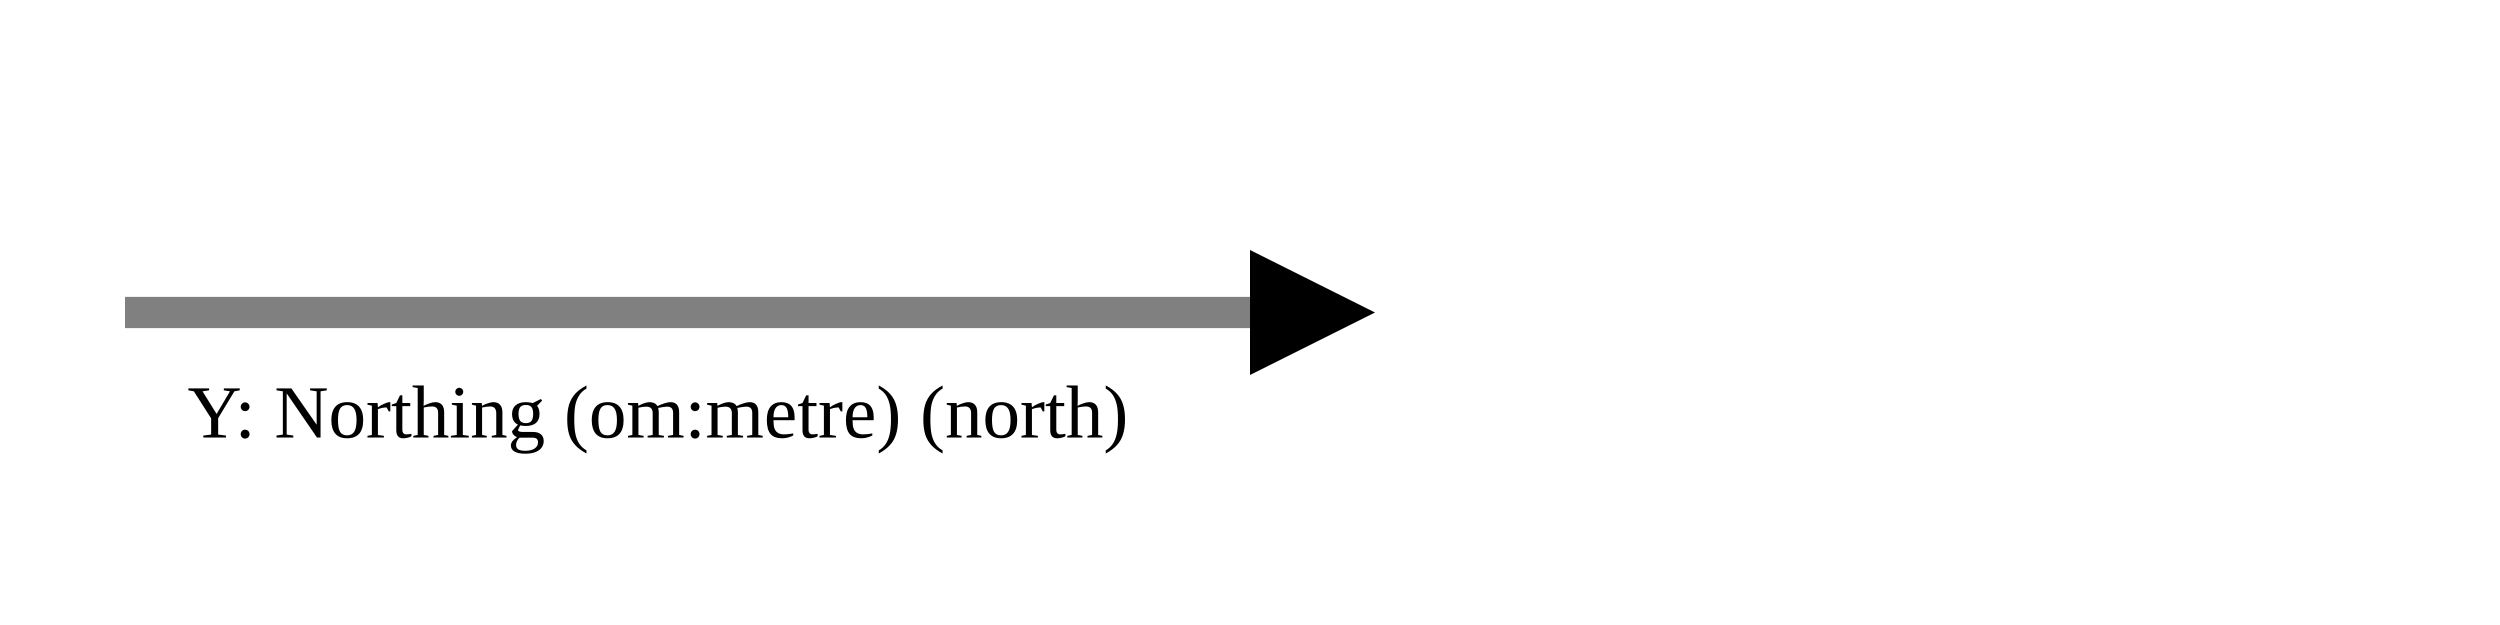
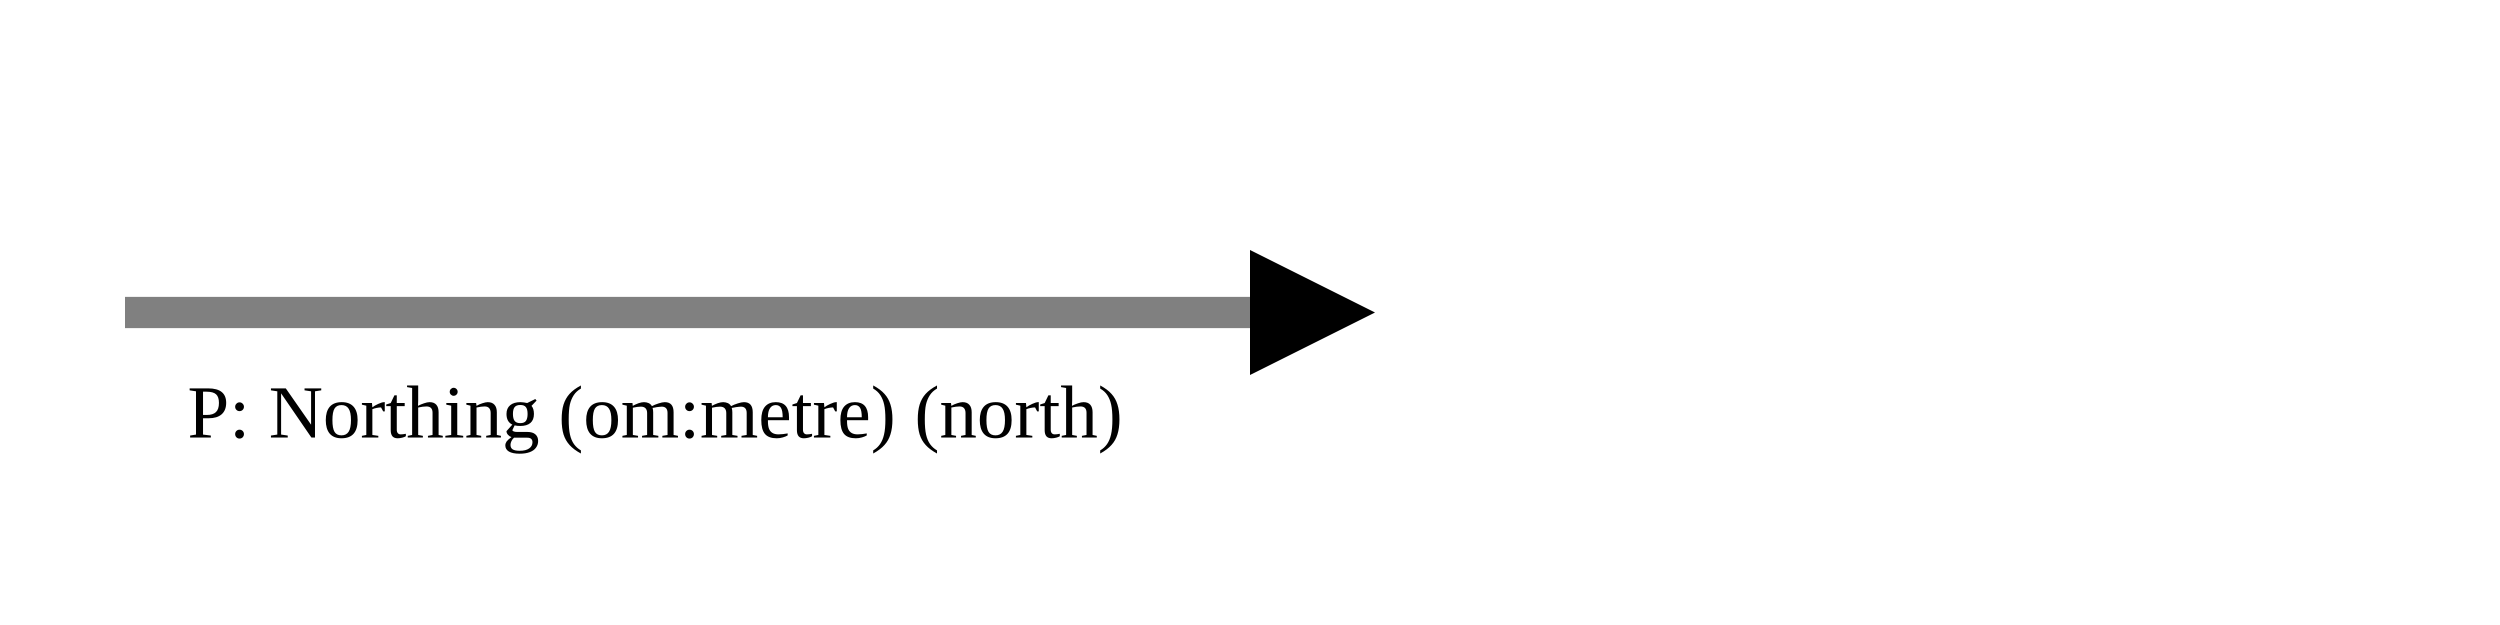
<svg xmlns="http://www.w3.org/2000/svg" version="1.1" width="400" height="100" viewbox="0 0 275 100">
  <defs>
    <marker id="arrowhead" markerWidth="10" markerHeight="7" refX="0" refY="2" orient="auto">
      <polygon points="0 0, 4 2, 0 4" />
    </marker>
  </defs>
  <line x1="20" y1="50" x2="200" y2="50" stroke="gray" stroke-width="5" marker-end="url(#arrowhead)" />
-   <text x="30" y="70" class="small">Y: Northing (om:metre) (north)</text>
+   <text x="30" y="70" class="small">P: Northing (om:metre) (north)</text>
</svg>
